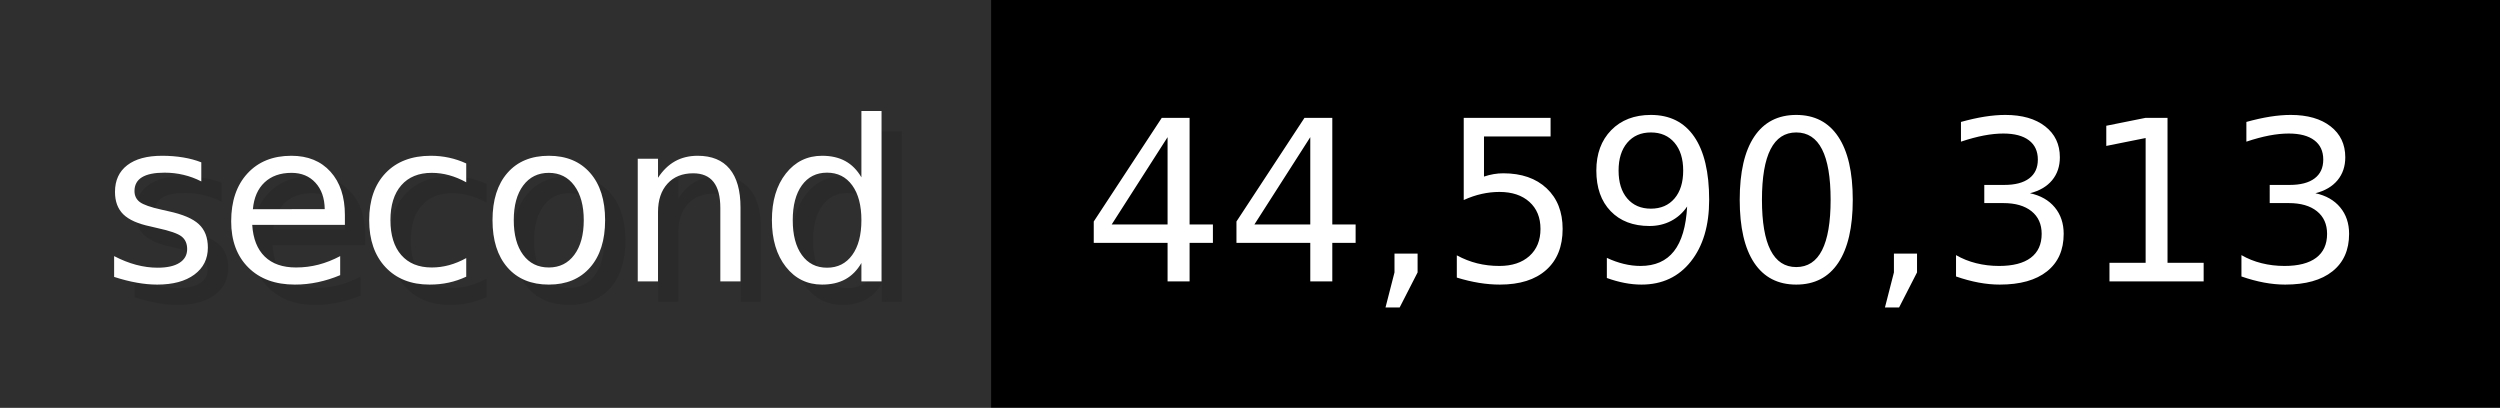
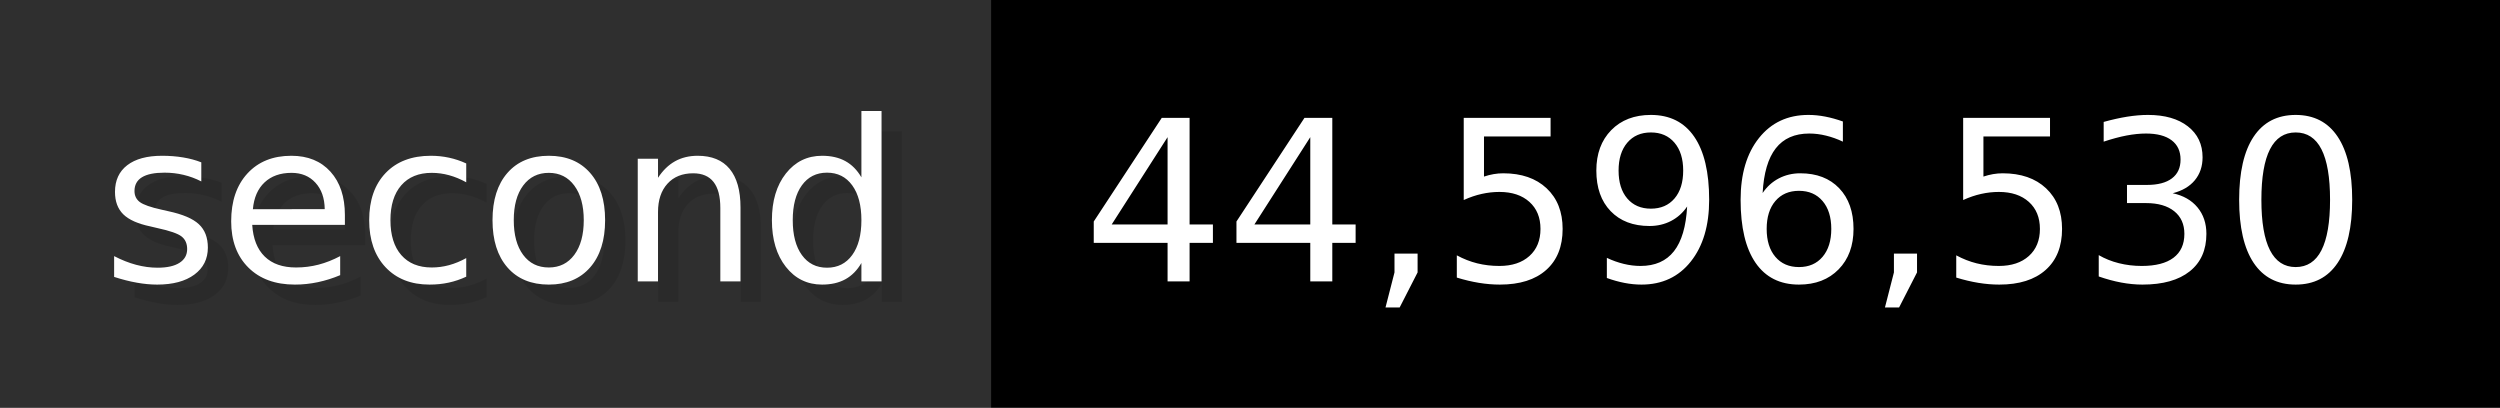
- <svg xmlns="http://www.w3.org/2000/svg" width="122.6" height="20" viewBox="0 0 1226 200" role="img" aria-label="second: 44,590,313">
+ <svg xmlns="http://www.w3.org/2000/svg" width="122.6" height="20" viewBox="0 0 1226 200" role="img" aria-label="second: 44,596,530">
  <g>
    <rect fill="#2F2F2F" width="486" height="200" />
    <rect fill="#" x="486" width="740" height="200" />
  </g>
  <g aria-hidden="true" fill="#fff" text-anchor="start" font-family="Verdana,DejaVu Sans,sans-serif" font-size="110">
    <text x="60" y="148" textLength="386" fill="#000" opacity="0.1">second</text>
    <text x="50" y="138" textLength="386">second</text>
-     <text x="541" y="148" textLength="640" fill="#000" opacity="0.1">44,590,313</text>
-     <text x="531" y="138" textLength="640">44,590,313</text>
+     <text x="541" y="148" textLength="640" fill="#000" opacity="0.1">44,596,530</text>
+     <text x="531" y="138" textLength="640">44,596,530</text>
  </g>
</svg>
